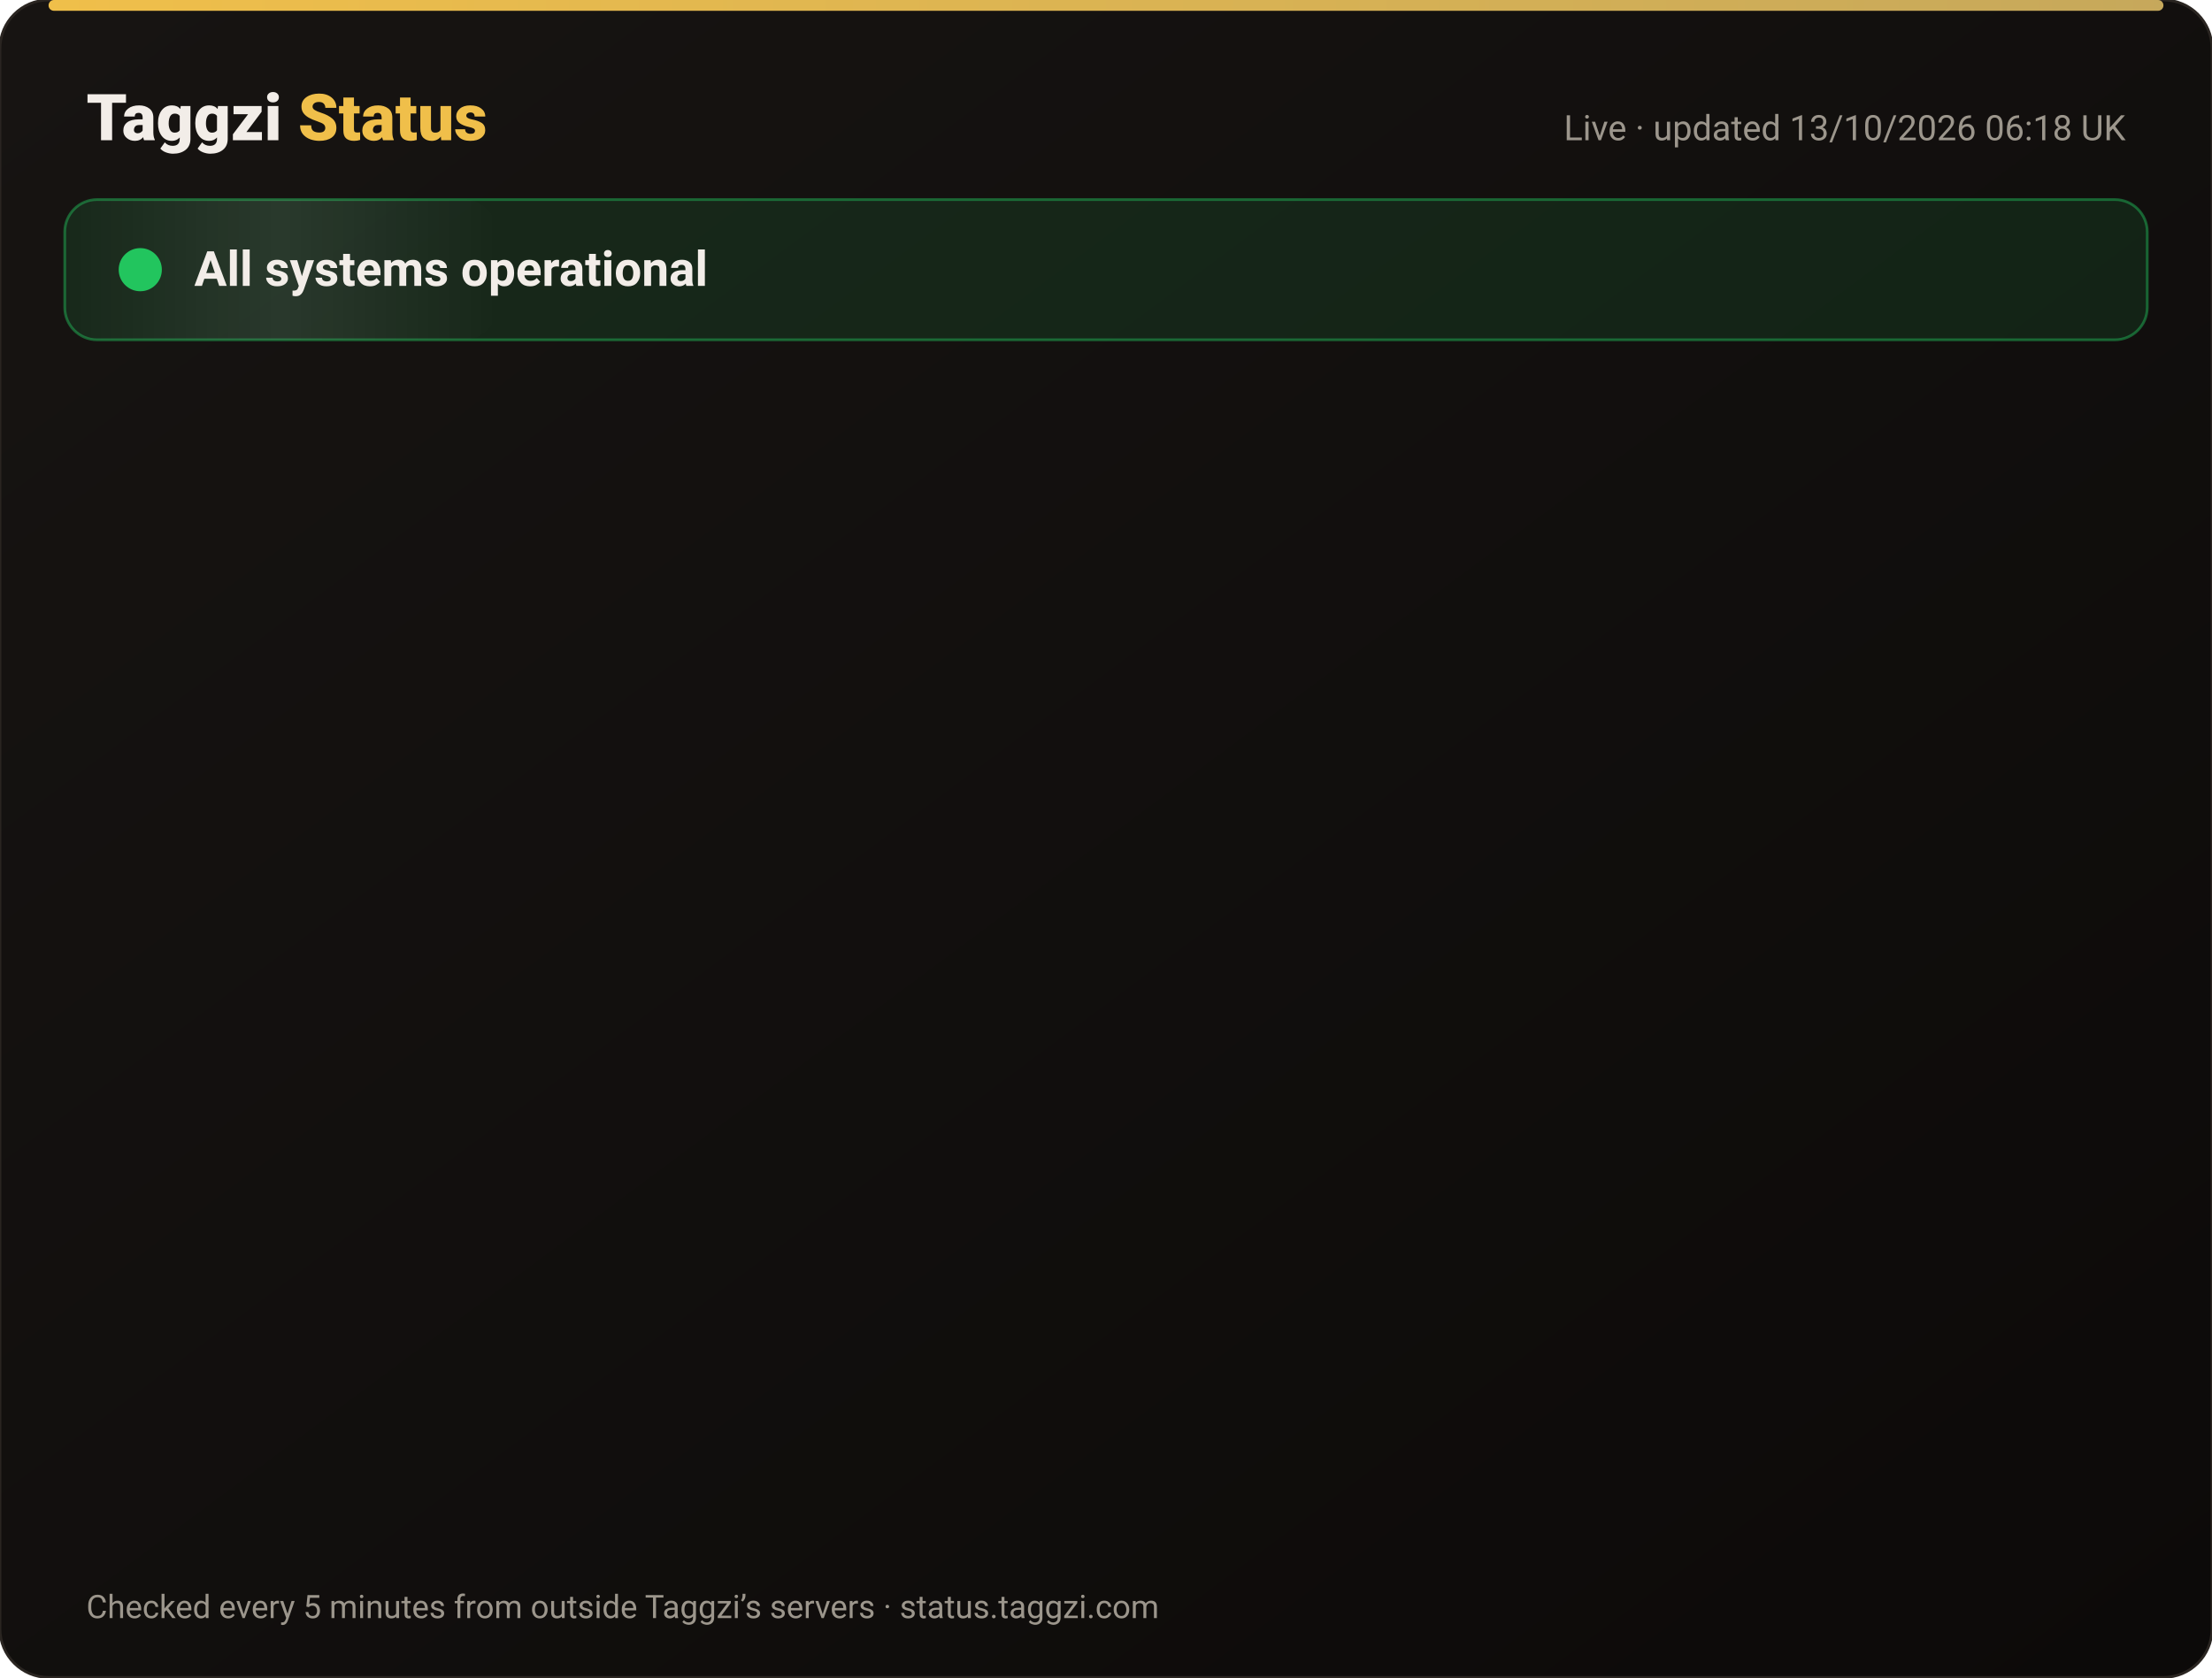
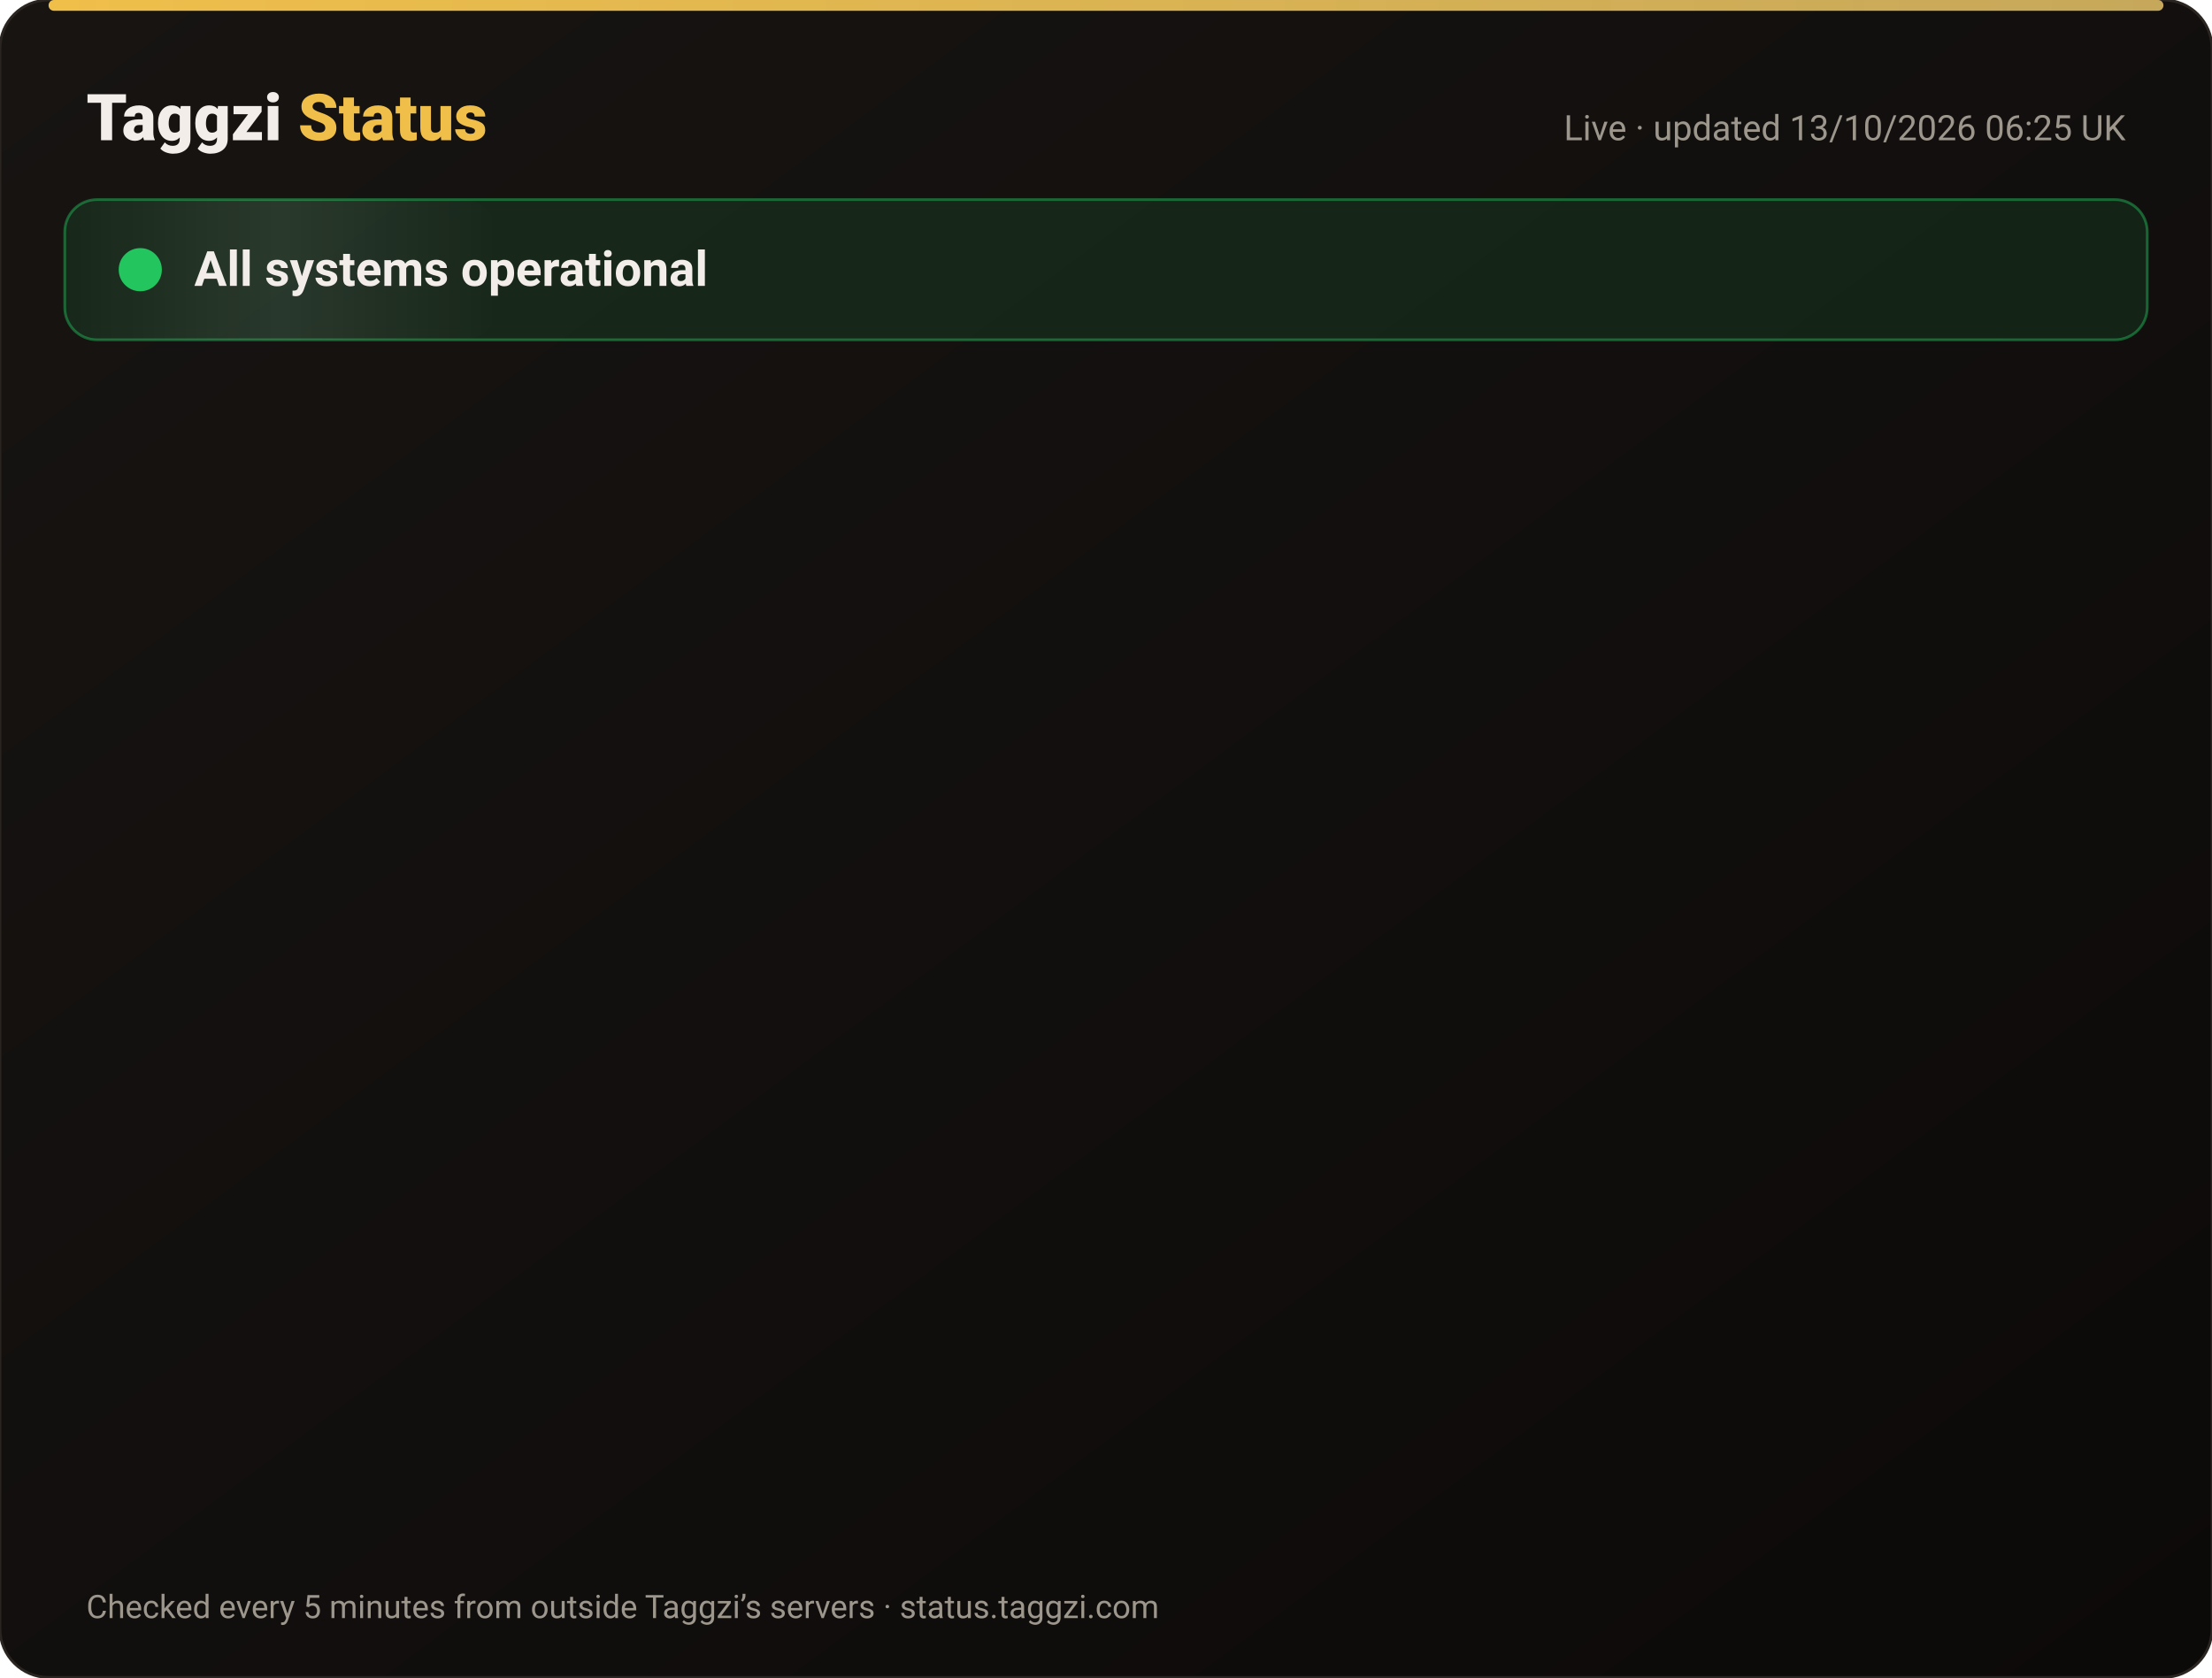
<svg xmlns="http://www.w3.org/2000/svg" width="820" height="622" viewBox="0 0 820 622" font-family="-apple-system,Segoe UI,Roboto,Helvetica,Arial,sans-serif">
  <defs>
    <linearGradient id="bg" x1="0" y1="0" x2="1" y2="1">
      <stop offset="0" stop-color="#171412" />
      <stop offset="1" stop-color="#0C0A09" />
    </linearGradient>
    <linearGradient id="gold" x1="0" x2="1">
      <stop offset="0" stop-color="#F0BF4A" />
      <stop offset="1" stop-color="#c6a85b" />
    </linearGradient>
    <linearGradient id="shine" x1="0" x2="1">
      <stop offset="0" stop-color="#fff" stop-opacity="0" />
      <stop offset=".5" stop-color="#fff" stop-opacity=".08" />
      <stop offset="1" stop-color="#fff" stop-opacity="0" />
    </linearGradient>
  </defs>
  <rect width="820" height="622" rx="18" fill="url(#bg)" stroke="#2a2521" />
  <rect x="18" y="0" width="784" height="4" rx="2" fill="url(#gold)" />
  <text x="32" y="52" font-size="24" font-weight="800" fill="#F2EDE8">Taggzi <tspan fill="#F0BF4A">Status</tspan>
  </text>
-   <text x="788" y="52" font-size="13" fill="#9C968C" text-anchor="end">Live · updated 13/10/2026 06:18 UK</text>
+   <text x="788" y="52" font-size="13" fill="#9C968C" text-anchor="end">Live · updated 13/10/2026 06:25 UK</text>
  <rect x="24" y="74" width="772" height="52" rx="12" fill="#22c55e" fill-opacity=".12" stroke="#22c55e" stroke-opacity=".45" />
  <rect x="24" y="74" width="160" height="52" rx="12" fill="url(#shine)">
    <animate attributeName="x" from="-160" to="820" dur="4s" repeatCount="indefinite" />
  </rect>
  <circle cx="52" cy="100" r="7" fill="#22c55e" />
  <circle cx="52" cy="100" r="7" fill="none" stroke="#22c55e" stroke-width="2">
    <animate attributeName="r" values="7;15;7" dur="2s" repeatCount="indefinite" />
    <animate attributeName="opacity" values=".9;0;.9" dur="2s" repeatCount="indefinite" />
  </circle>
  <text x="72" y="106" font-size="18" font-weight="700" fill="#F2EDE8">All systems operational</text>
  <g opacity="0">
    <animate attributeName="opacity" from="0" to="1" begin="0.00s" dur=".6s" fill="freeze" />
    <line x1="32" y1="188" x2="788" y2="188" stroke="#2a2521" />
    <circle cx="44" cy="166" r="6" fill="#22c55e">
      <animate attributeName="opacity" values="1;.45;1" dur="2.4s" begin="0.00s" repeatCount="indefinite" />
    </circle>
    <text x="62" y="171" font-size="15" font-weight="650" fill="#F2EDE8">Website</text>
    <text x="630" y="171" font-size="13" fill="#9C968C" text-anchor="end">100.00% uptime</text>
    <rect x="648" y="154" width="140" height="24" rx="12" fill="#22c55e" fill-opacity=".14" stroke="#22c55e" stroke-opacity=".5" />
    <text x="718" y="171" font-size="12" font-weight="700" fill="#22c55e" text-anchor="middle">Operational</text>
  </g>
  <g opacity="0">
    <animate attributeName="opacity" from="0" to="1" begin="0.15s" dur=".6s" fill="freeze" />
    <line x1="32" y1="234" x2="788" y2="234" stroke="#2a2521" />
    <circle cx="44" cy="212" r="6" fill="#22c55e">
      <animate attributeName="opacity" values="1;.45;1" dur="2.4s" begin="0.15s" repeatCount="indefinite" />
    </circle>
    <text x="62" y="217" font-size="15" font-weight="650" fill="#F2EDE8">Tag scans</text>
    <text x="630" y="217" font-size="13" fill="#9C968C" text-anchor="end">100.00% uptime</text>
    <rect x="648" y="200" width="140" height="24" rx="12" fill="#22c55e" fill-opacity=".14" stroke="#22c55e" stroke-opacity=".5" />
    <text x="718" y="217" font-size="12" font-weight="700" fill="#22c55e" text-anchor="middle">Operational</text>
  </g>
  <g opacity="0">
    <animate attributeName="opacity" from="0" to="1" begin="0.30s" dur=".6s" fill="freeze" />
    <line x1="32" y1="280" x2="788" y2="280" stroke="#2a2521" />
    <circle cx="44" cy="258" r="6" fill="#22c55e">
      <animate attributeName="opacity" values="1;.45;1" dur="2.4s" begin="0.30s" repeatCount="indefinite" />
    </circle>
    <text x="62" y="263" font-size="15" font-weight="650" fill="#F2EDE8">Manual tag lookup</text>
    <text x="630" y="263" font-size="13" fill="#9C968C" text-anchor="end">100.00% uptime</text>
    <rect x="648" y="246" width="140" height="24" rx="12" fill="#22c55e" fill-opacity=".14" stroke="#22c55e" stroke-opacity=".5" />
    <text x="718" y="263" font-size="12" font-weight="700" fill="#22c55e" text-anchor="middle">Operational</text>
  </g>
  <g opacity="0">
    <animate attributeName="opacity" from="0" to="1" begin="0.45s" dur=".6s" fill="freeze" />
    <line x1="32" y1="326" x2="788" y2="326" stroke="#2a2521" />
    <circle cx="44" cy="304" r="6" fill="#22c55e">
      <animate attributeName="opacity" values="1;.45;1" dur="2.4s" begin="0.45s" repeatCount="indefinite" />
    </circle>
    <text x="62" y="309" font-size="15" font-weight="650" fill="#F2EDE8">App &amp; login</text>
    <text x="630" y="309" font-size="13" fill="#9C968C" text-anchor="end">100.00% uptime</text>
    <rect x="648" y="292" width="140" height="24" rx="12" fill="#22c55e" fill-opacity=".14" stroke="#22c55e" stroke-opacity=".5" />
    <text x="718" y="309" font-size="12" font-weight="700" fill="#22c55e" text-anchor="middle">Operational</text>
  </g>
  <g opacity="0">
    <animate attributeName="opacity" from="0" to="1" begin="0.60s" dur=".6s" fill="freeze" />
    <line x1="32" y1="372" x2="788" y2="372" stroke="#2a2521" />
    <circle cx="44" cy="350" r="6" fill="#22c55e">
      <animate attributeName="opacity" values="1;.45;1" dur="2.4s" begin="0.60s" repeatCount="indefinite" />
    </circle>
    <text x="62" y="355" font-size="15" font-weight="650" fill="#F2EDE8">Community alerts</text>
    <text x="630" y="355" font-size="13" fill="#9C968C" text-anchor="end">100.00% uptime</text>
    <rect x="648" y="338" width="140" height="24" rx="12" fill="#22c55e" fill-opacity=".14" stroke="#22c55e" stroke-opacity=".5" />
    <text x="718" y="355" font-size="12" font-weight="700" fill="#22c55e" text-anchor="middle">Operational</text>
  </g>
  <g opacity="0">
    <animate attributeName="opacity" from="0" to="1" begin="0.75s" dur=".6s" fill="freeze" />
    <line x1="32" y1="418" x2="788" y2="418" stroke="#2a2521" />
    <circle cx="44" cy="396" r="6" fill="#22c55e">
      <animate attributeName="opacity" values="1;.45;1" dur="2.4s" begin="0.75s" repeatCount="indefinite" />
    </circle>
    <text x="62" y="401" font-size="15" font-weight="650" fill="#F2EDE8">Private calling</text>
    <text x="630" y="401" font-size="13" fill="#9C968C" text-anchor="end">100.00% uptime</text>
    <rect x="648" y="384" width="140" height="24" rx="12" fill="#22c55e" fill-opacity=".14" stroke="#22c55e" stroke-opacity=".5" />
    <text x="718" y="401" font-size="12" font-weight="700" fill="#22c55e" text-anchor="middle">Operational</text>
  </g>
  <g opacity="0">
    <animate attributeName="opacity" from="0" to="1" begin="0.90s" dur=".6s" fill="freeze" />
    <line x1="32" y1="464" x2="788" y2="464" stroke="#2a2521" />
    <circle cx="44" cy="442" r="6" fill="#22c55e">
      <animate attributeName="opacity" values="1;.45;1" dur="2.4s" begin="0.90s" repeatCount="indefinite" />
    </circle>
    <text x="62" y="447" font-size="15" font-weight="650" fill="#F2EDE8">Payments</text>
    <text x="630" y="447" font-size="13" fill="#9C968C" text-anchor="end">99.97% uptime</text>
    <rect x="648" y="430" width="140" height="24" rx="12" fill="#22c55e" fill-opacity=".14" stroke="#22c55e" stroke-opacity=".5" />
    <text x="718" y="447" font-size="12" font-weight="700" fill="#22c55e" text-anchor="middle">Operational</text>
  </g>
  <g opacity="0">
    <animate attributeName="opacity" from="0" to="1" begin="1.05s" dur=".6s" fill="freeze" />
    <line x1="32" y1="510" x2="788" y2="510" stroke="#2a2521" />
    <circle cx="44" cy="488" r="6" fill="#22c55e">
      <animate attributeName="opacity" values="1;.45;1" dur="2.4s" begin="1.05s" repeatCount="indefinite" />
    </circle>
    <text x="62" y="493" font-size="15" font-weight="650" fill="#F2EDE8">Email &amp; support</text>
    <text x="630" y="493" font-size="13" fill="#9C968C" text-anchor="end">100.00% uptime</text>
    <rect x="648" y="476" width="140" height="24" rx="12" fill="#22c55e" fill-opacity=".14" stroke="#22c55e" stroke-opacity=".5" />
    <text x="718" y="493" font-size="12" font-weight="700" fill="#22c55e" text-anchor="middle">Operational</text>
  </g>
  <g opacity="0">
    <animate attributeName="opacity" from="0" to="1" begin="1.20s" dur=".6s" fill="freeze" />
    <line x1="32" y1="556" x2="788" y2="556" stroke="#2a2521" />
    <circle cx="44" cy="534" r="6" fill="#22c55e">
      <animate attributeName="opacity" values="1;.45;1" dur="2.4s" begin="1.20s" repeatCount="indefinite" />
    </circle>
    <text x="62" y="539" font-size="15" font-weight="650" fill="#F2EDE8">Secure connection (SSL)</text>
    <text x="630" y="539" font-size="13" fill="#9C968C" text-anchor="end">100.00% uptime</text>
    <rect x="648" y="522" width="140" height="24" rx="12" fill="#22c55e" fill-opacity=".14" stroke="#22c55e" stroke-opacity=".5" />
    <text x="718" y="539" font-size="12" font-weight="700" fill="#22c55e" text-anchor="middle">Operational</text>
  </g>
  <text x="32" y="600" font-size="12" fill="#9C968C">Checked every 5 minutes from outside Taggzi’s servers · status.taggzi.com</text>
</svg>
